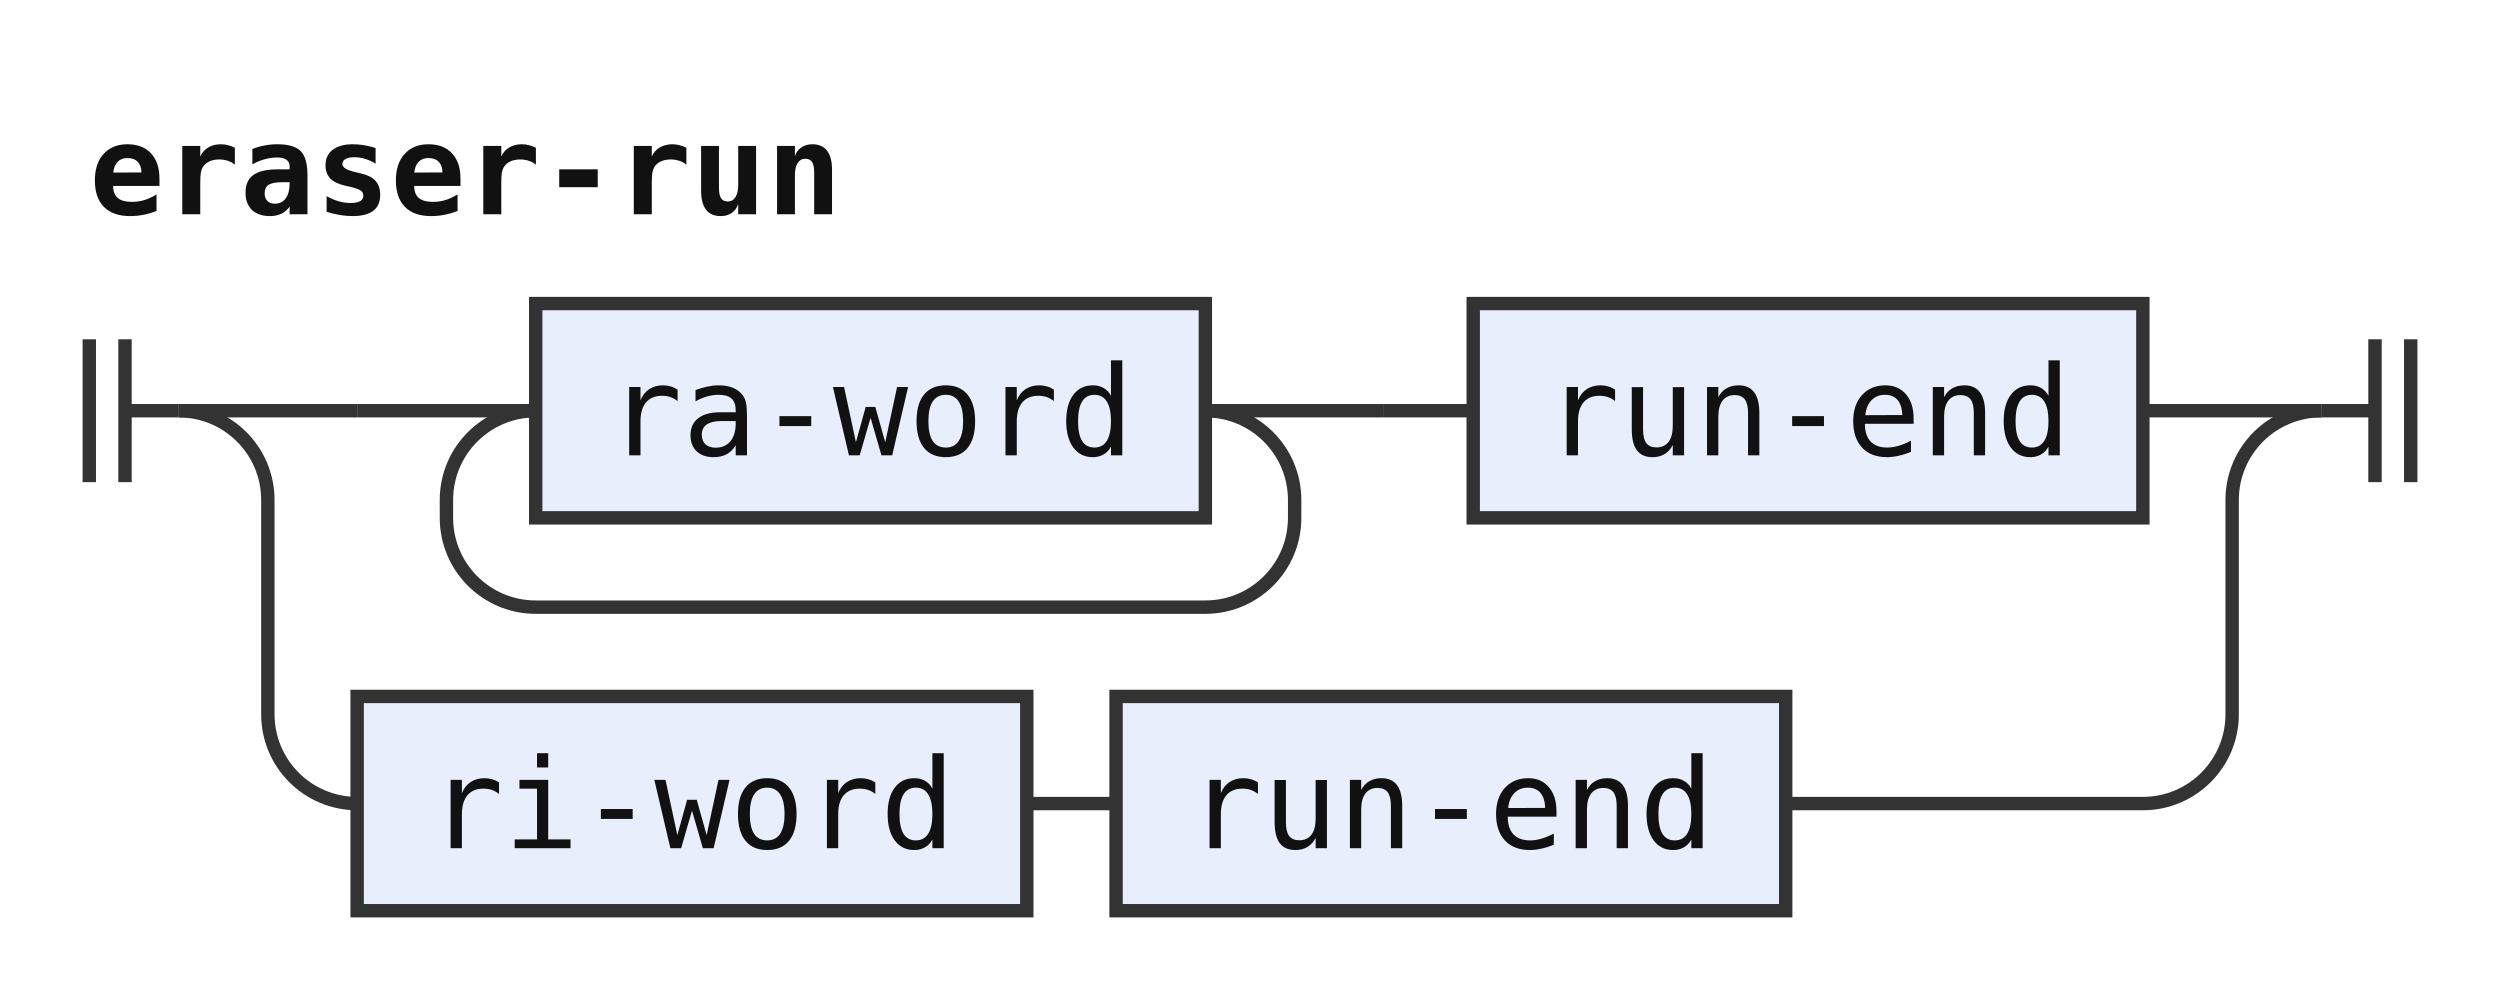
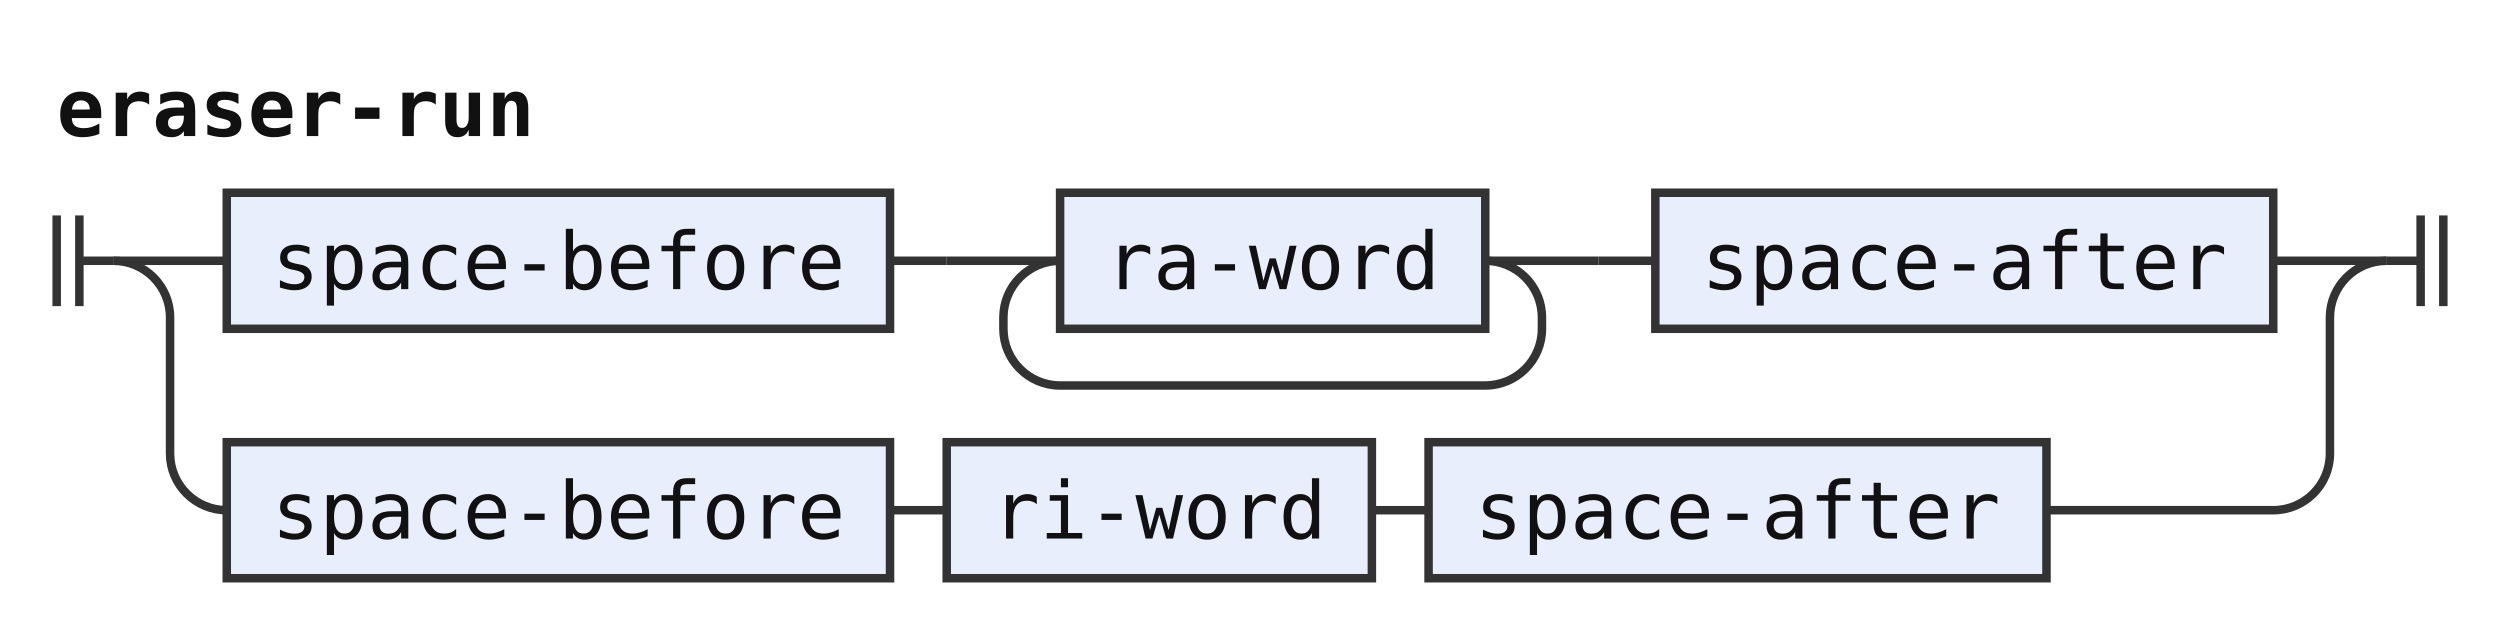
- <svg xmlns="http://www.w3.org/2000/svg" width="280" height="112" viewBox="0 0 280 112" role="img" aria-label="Railroad diagram of the rule eraser-run">
+ <svg xmlns="http://www.w3.org/2000/svg" width="441" height="112" viewBox="0 0 441 112" role="img" aria-label="Railroad diagram of the rule eraser-run">
  <style>path{fill:none;stroke:#333;stroke-width:1.5}.rule rect{fill:#e8eefc;stroke:#333;stroke-width:1.5}.terminal rect{fill:#fdf6d8;stroke:#333;stroke-width:1.5}text{font-family:ui-monospace,SFMono-Regular,Menlo,Consolas,"DejaVu Sans Mono","Liberation Mono",monospace;font-size:14px;fill:#111;text-anchor:middle}text.label{font-size:12px;font-style:italic;fill:#555;text-anchor:start}text.title{font-weight:bold;text-anchor:start}</style>
  <rect width="100%" height="100%" fill="#fff" />
  <text class="title" x="10" y="24" textLength="84" lengthAdjust="spacingAndGlyphs">eraser-run</text>
  <path d="M10 38v16m4 -16v16M14 46h6" />
  <path d="M20 46h20" />
-   <path d="M40 46h20" />
  <g class="rule">
-     <rect x="60" y="34" width="75" height="24" rx="0" />
-     <text x="97.5" y="51" textLength="58.8" lengthAdjust="spacingAndGlyphs">ra-word</text>
+     <rect x="40" y="34" width="117" height="24" rx="0" />
+     <text x="98.5" y="51" textLength="100.8" lengthAdjust="spacingAndGlyphs">space-before</text>
  </g>
-   <path d="M135 46H155" />
-   <path d="M135 46a10 10 0 0 1 10 10V58a10 10 0 0 1 -10 10H60a10 10 0 0 1 -10 -10V56a10 10 0 0 1 10 -10" />
-   <path d="M155 46h10" />
+   <path d="M157 46h10" />
+   <path d="M167 46h20" />
  <g class="rule">
-     <rect x="165" y="34" width="75" height="24" rx="0" />
-     <text x="202.5" y="51" textLength="58.8" lengthAdjust="spacingAndGlyphs">run-end</text>
+     <rect x="187" y="34" width="75" height="24" rx="0" />
+     <text x="224.5" y="51" textLength="58.8" lengthAdjust="spacingAndGlyphs">ra-word</text>
  </g>
-   <path d="M240 46H260" />
+   <path d="M262 46H282" />
+   <path d="M262 46a10 10 0 0 1 10 10V58a10 10 0 0 1 -10 10H187a10 10 0 0 1 -10 -10V56a10 10 0 0 1 10 -10" />
+   <path d="M282 46h10" />
+   <g class="rule">
+     <rect x="292" y="34" width="109" height="24" rx="0" />
+     <text x="346.5" y="51" textLength="92.4" lengthAdjust="spacingAndGlyphs">space-after</text>
+   </g>
+   <path d="M401 46H421" />
  <path d="M20 46a10 10 0 0 1 10 10V80a10 10 0 0 0 10 10" />
  <g class="rule">
-     <rect x="40" y="78" width="75" height="24" rx="0" />
-     <text x="77.5" y="95" textLength="58.8" lengthAdjust="spacingAndGlyphs">ri-word</text>
+     <rect x="40" y="78" width="117" height="24" rx="0" />
+     <text x="98.5" y="95" textLength="100.8" lengthAdjust="spacingAndGlyphs">space-before</text>
  </g>
-   <path d="M115 90h10" />
+   <path d="M157 90h10" />
  <g class="rule">
-     <rect x="125" y="78" width="75" height="24" rx="0" />
-     <text x="162.5" y="95" textLength="58.8" lengthAdjust="spacingAndGlyphs">run-end</text>
+     <rect x="167" y="78" width="75" height="24" rx="0" />
+     <text x="204.5" y="95" textLength="58.8" lengthAdjust="spacingAndGlyphs">ri-word</text>
  </g>
-   <path d="M200 90H240a10 10 0 0 0 10 -10V56a10 10 0 0 1 10 -10" />
-   <path d="M260 46h6m0 -8v16m4 -16v16" />
+   <path d="M242 90h10" />
+   <g class="rule">
+     <rect x="252" y="78" width="109" height="24" rx="0" />
+     <text x="306.5" y="95" textLength="92.4" lengthAdjust="spacingAndGlyphs">space-after</text>
+   </g>
+   <path d="M361 90H401a10 10 0 0 0 10 -10V56a10 10 0 0 1 10 -10" />
+   <path d="M421 46h6m0 -8v16m4 -16v16" />
</svg>
